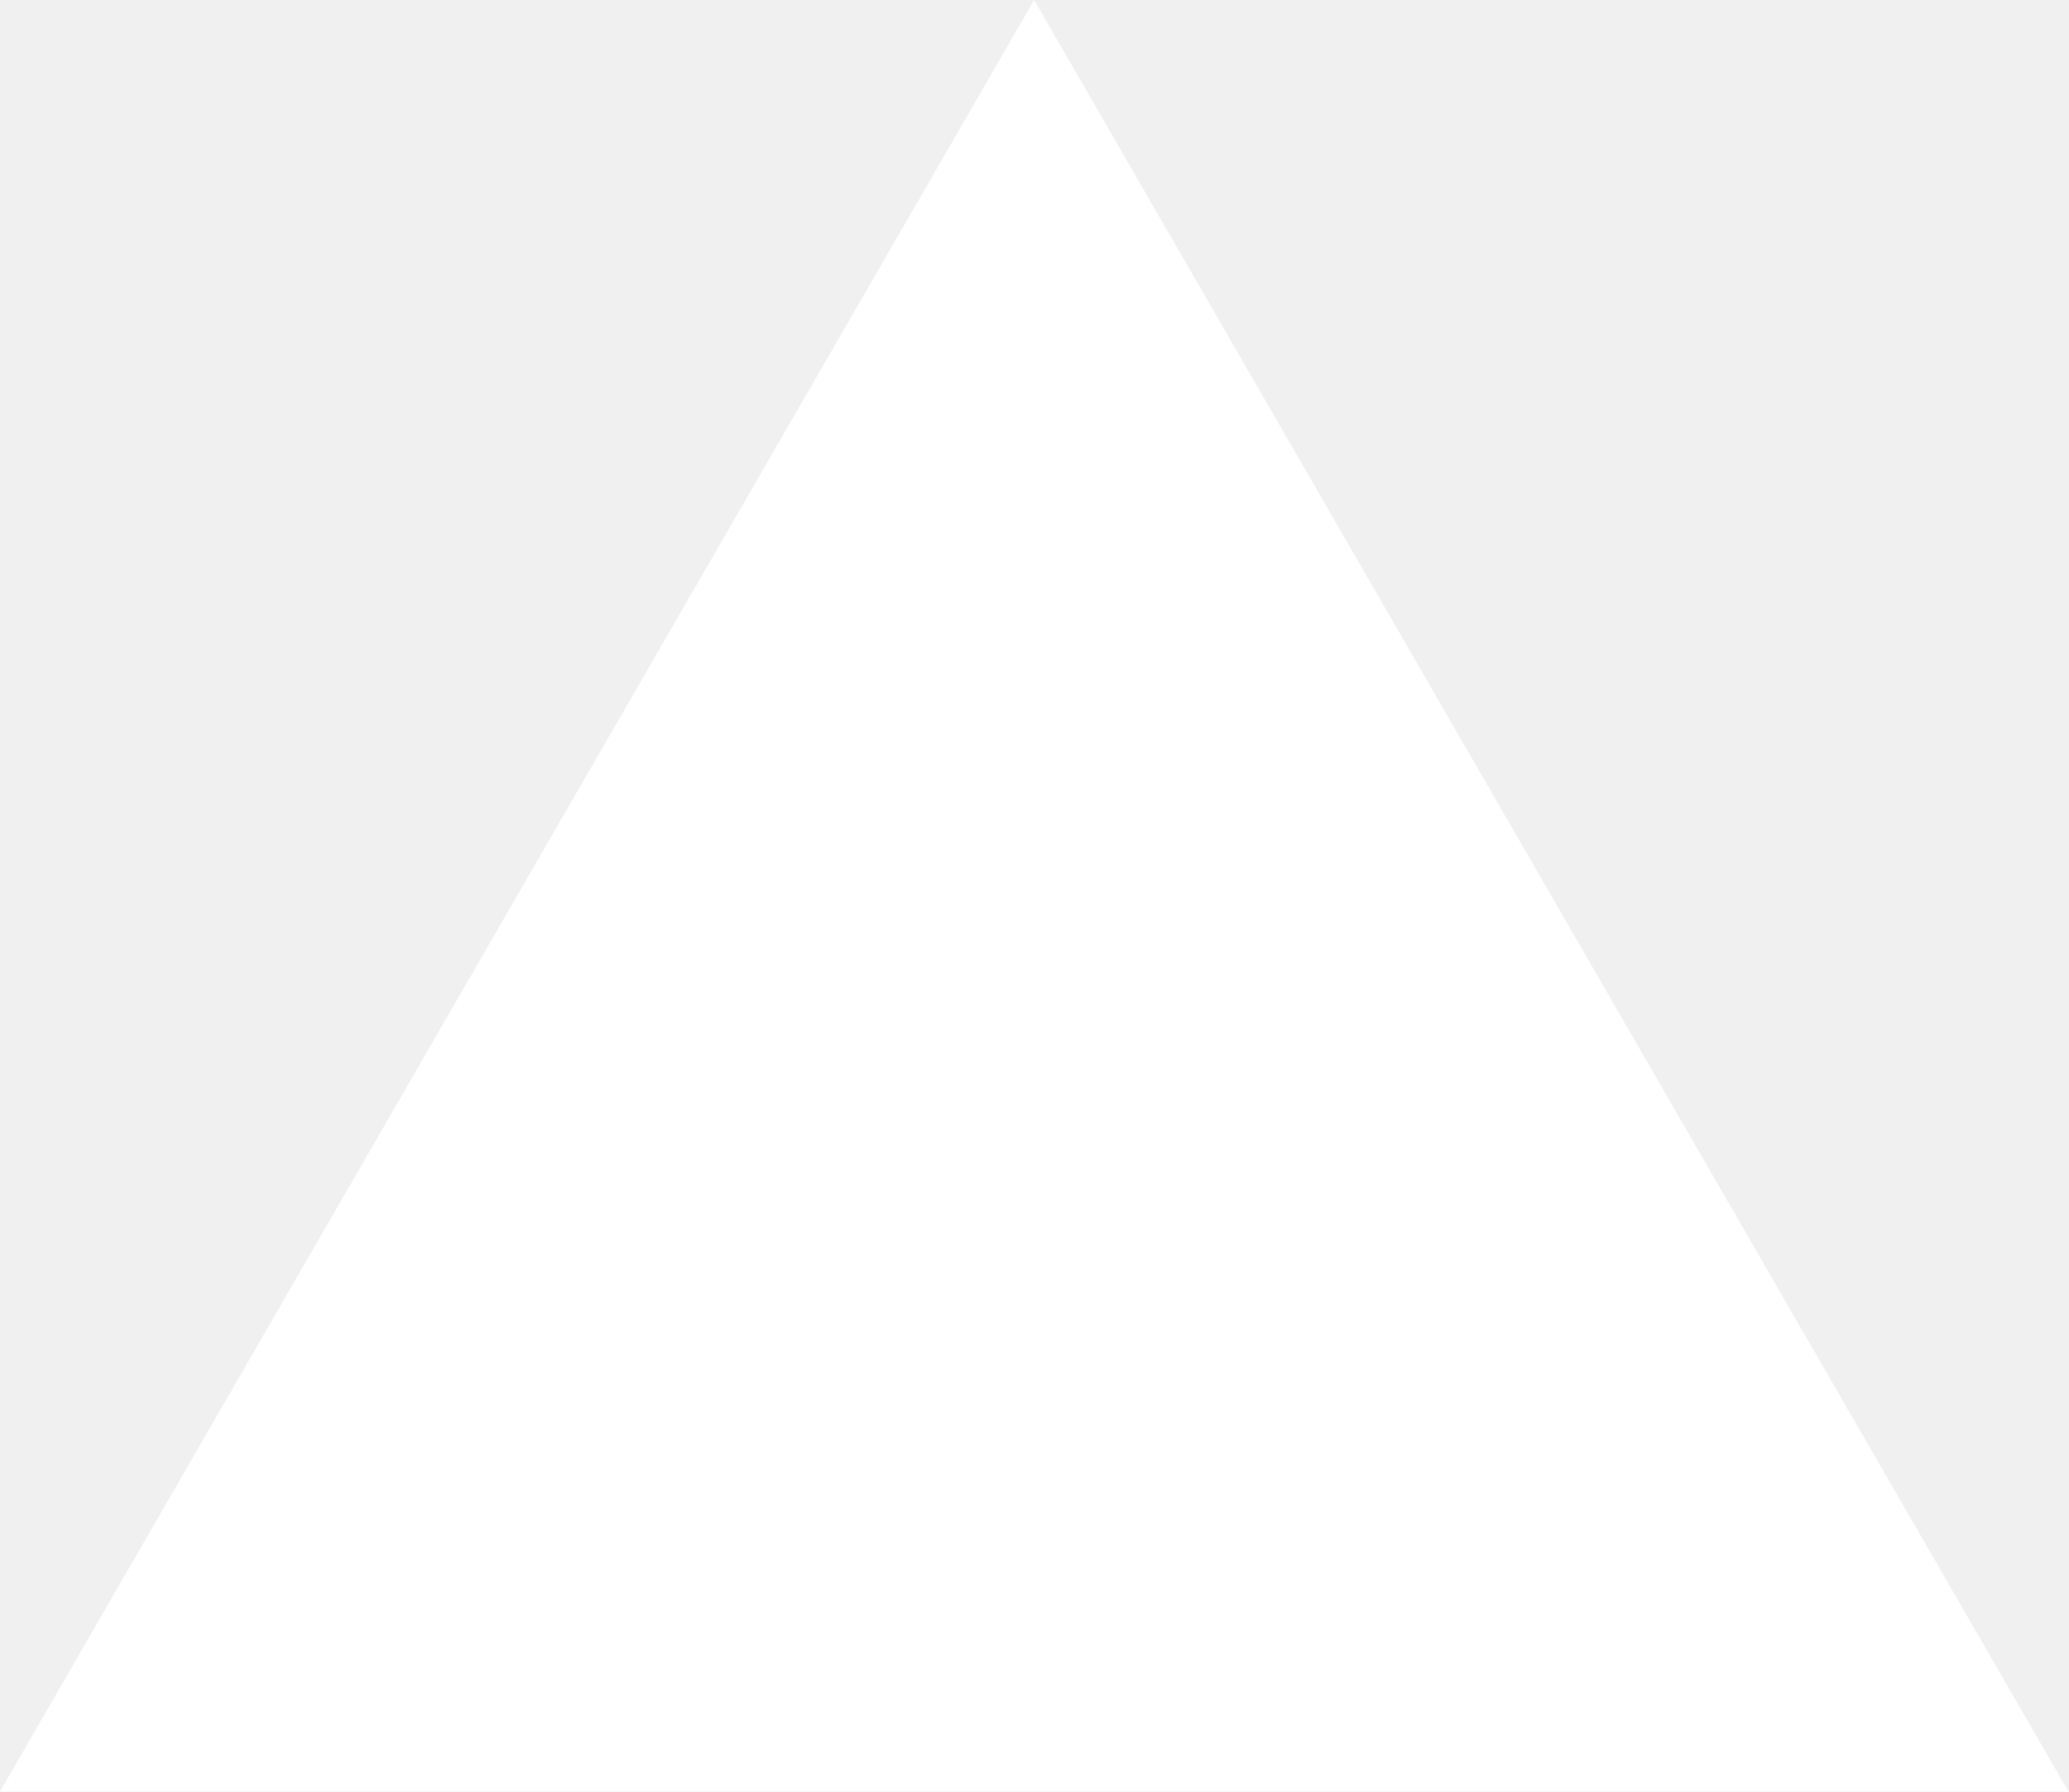
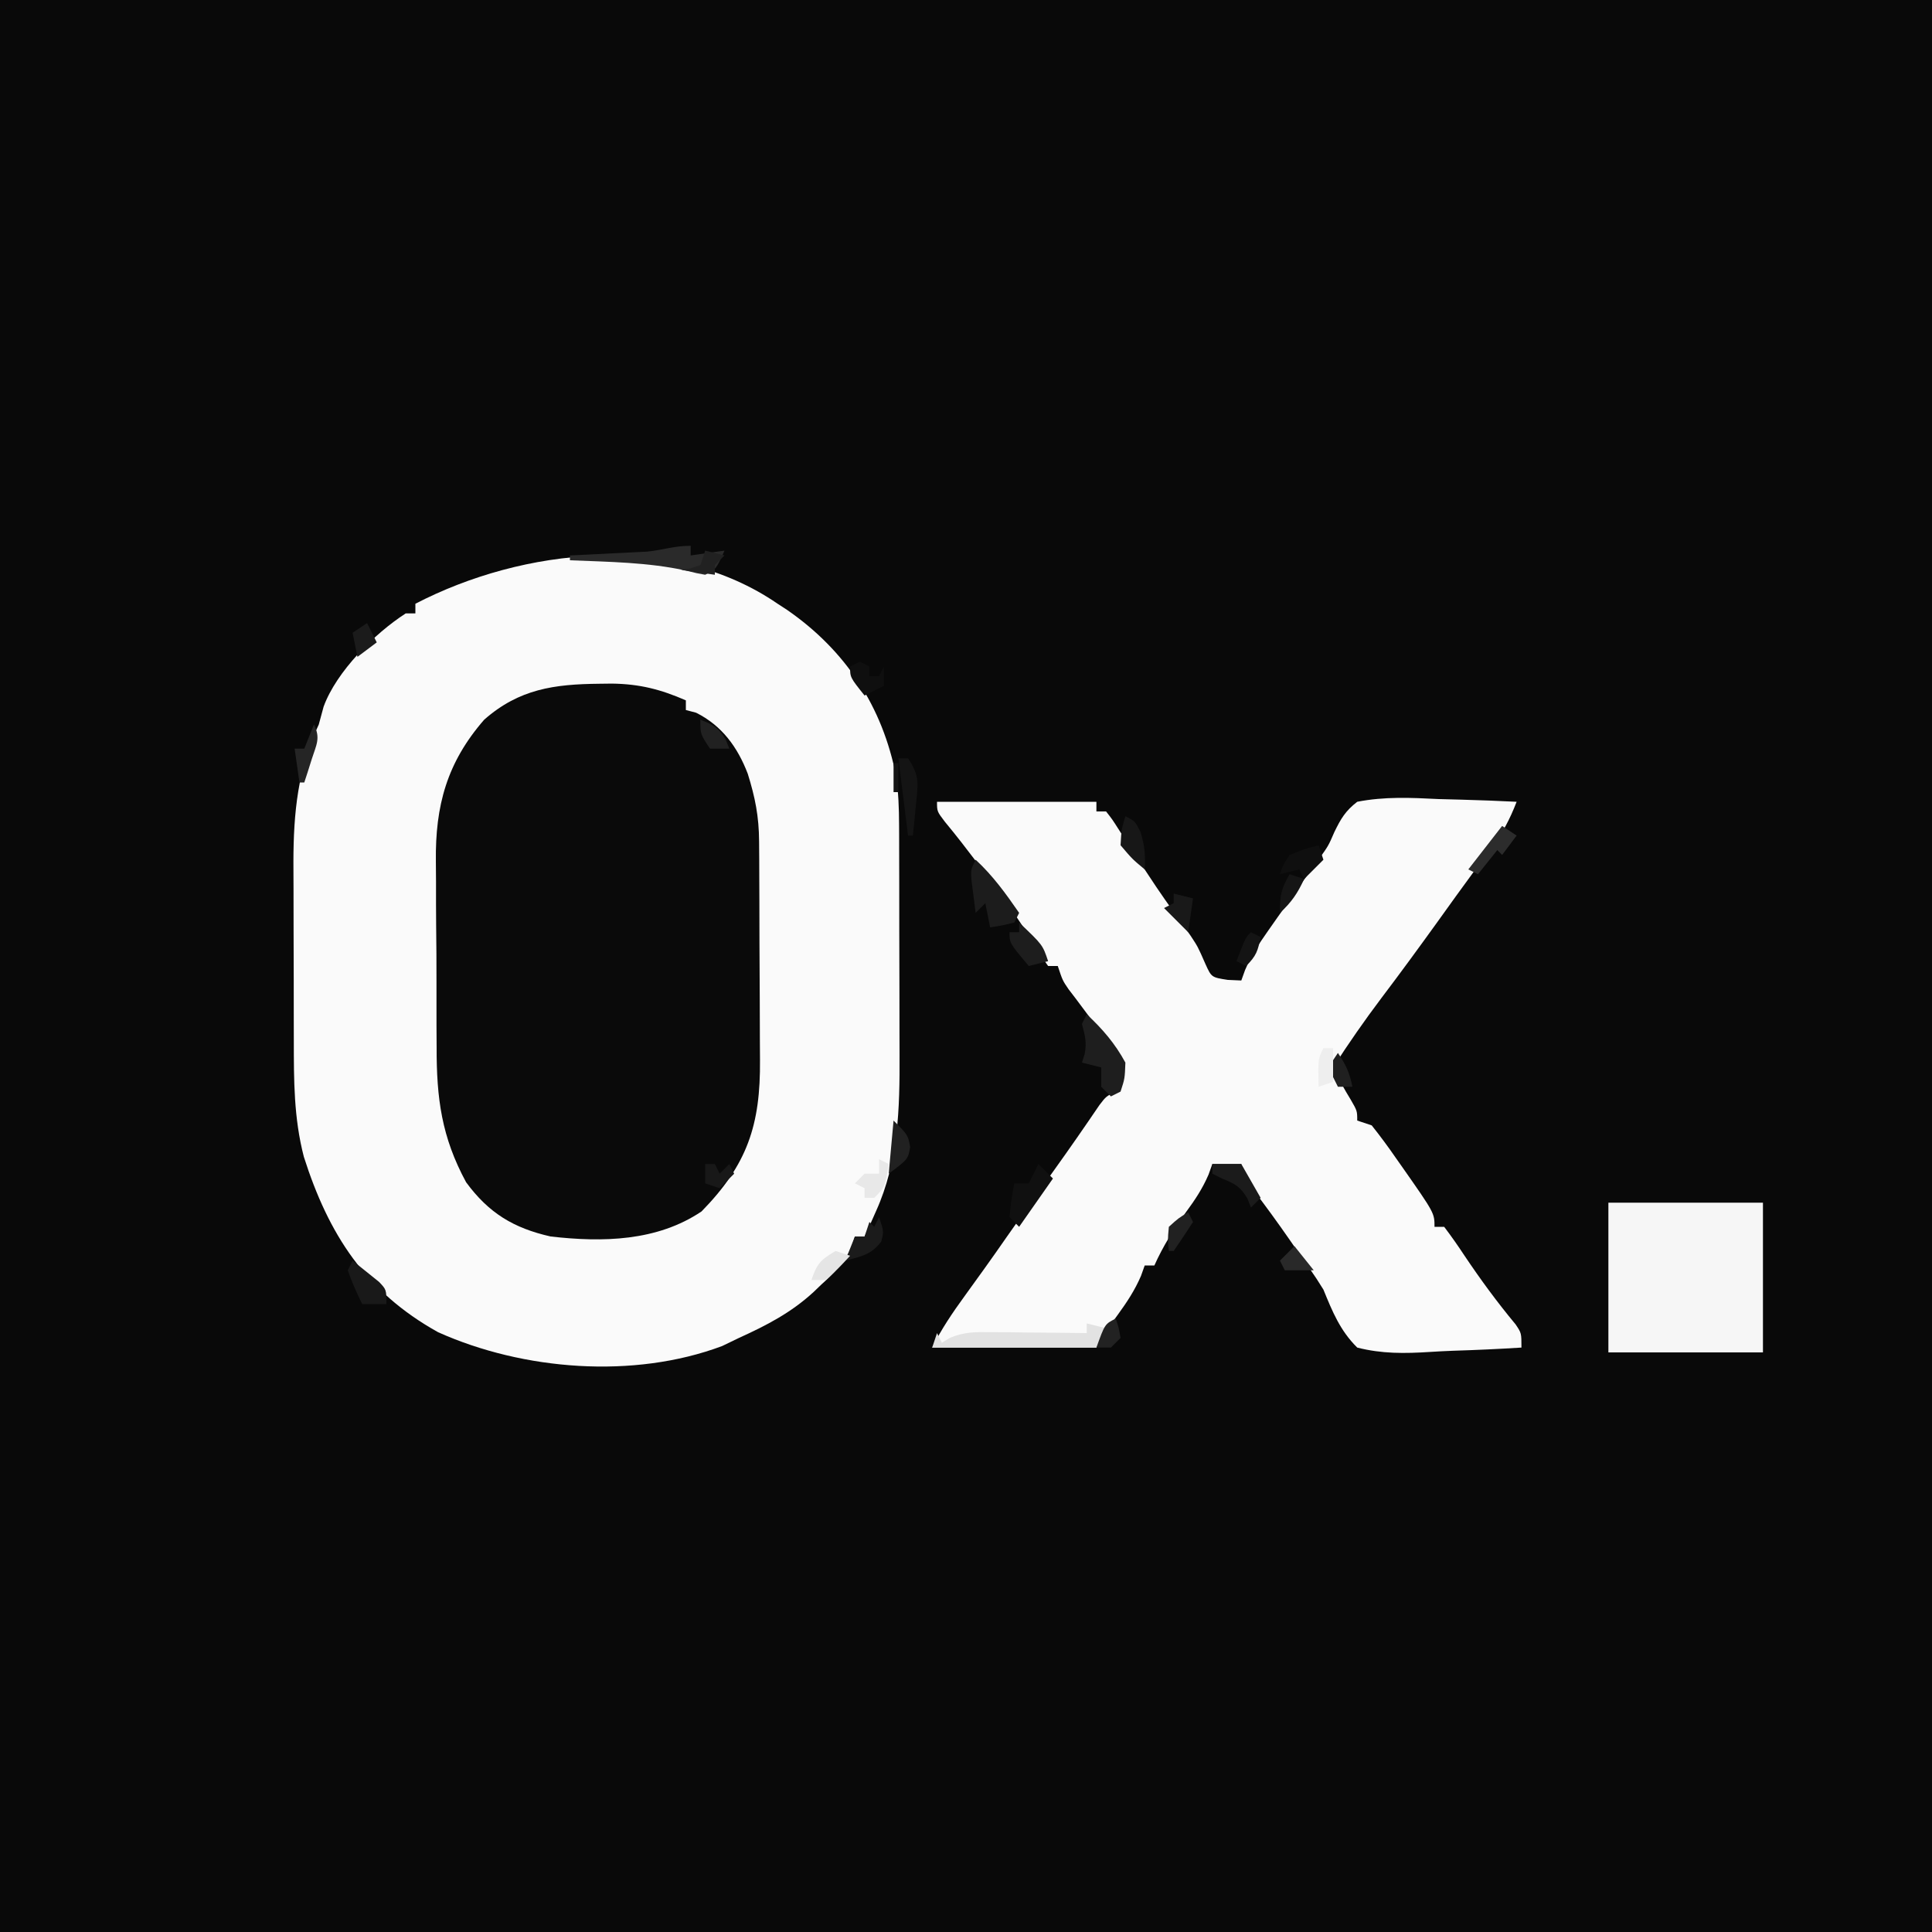
- <svg xmlns="http://www.w3.org/2000/svg" fill="none" viewBox="0 0 1155 1000">
-   <path d="m577.3 0 577.4 1000H0z" fill="#fff" />
+ <svg xmlns="http://www.w3.org/2000/svg" version="1.1" width="400" height="400">
+   <path d="M0 0 C132 0 264 0 400 0 C400 132 400 264 400 400 C268 400 136 400 0 400 C0 268 0 136 0 0 Z " fill="#090909" transform="translate(0,0)" />
+   <path d="M0 0 C0.99 0.644 0.99 0.644 2 1.301 C14.117 9.702 21.728 21.319 24.529 35.721 C25.015 39.105 25.134 42.315 25.145 45.733 C25.149 46.378 25.152 47.023 25.155 47.687 C25.165 49.804 25.167 51.922 25.168 54.039 C25.171 55.526 25.175 57.014 25.178 58.501 C25.184 61.616 25.186 64.731 25.185 67.846 C25.185 71.807 25.199 75.767 25.216 79.727 C25.227 82.8 25.229 85.873 25.229 88.947 C25.23 90.405 25.234 91.863 25.242 93.321 C25.296 104.453 25.029 115.462 20.375 125.75 C19.929 126.755 19.483 127.761 19.023 128.797 C18.686 129.524 18.348 130.251 18 131 C17.34 131 16.68 131 16 131 C15.773 131.722 15.546 132.444 15.312 133.188 C13.709 136.623 11.803 138.446 9 141 C8.495 141.486 7.989 141.972 7.469 142.473 C2.81 146.769 -2.26 149.391 -8 152 C-9.155 152.557 -10.31 153.114 -11.5 153.688 C-29.783 160.544 -52.684 158.733 -70.312 150.812 C-85.344 142.451 -92.99 130.516 -98.09 114.508 C-100.182 106.446 -100.161 98.655 -100.168 90.359 C-100.171 89.041 -100.175 87.723 -100.178 86.366 C-100.184 83.582 -100.186 80.798 -100.185 78.014 C-100.185 74.476 -100.199 70.939 -100.216 67.401 C-100.227 64.652 -100.229 61.903 -100.229 59.154 C-100.23 57.225 -100.241 55.296 -100.252 53.367 C-100.226 43.245 -99.355 34.233 -95 25 C-94.67 23.783 -94.34 22.566 -94 21.312 C-91.364 14.047 -83.436 6.144 -77 2 C-76.34 2 -75.68 2 -75 2 C-75 1.34 -75 0.68 -75 0 C-52.741 -11.54 -21.836 -15.013 0 0 Z " fill="#FAFAFA" transform="translate(161,125)" />
+   <path d="M0 0 C10.89 0 21.78 0 33 0 C33 0.66 33 1.32 33 2 C33.66 2 34.32 2 35 2 C36.297 3.652 36.297 3.652 37.75 5.938 C38.282 6.763 38.815 7.588 39.363 8.438 C39.903 9.283 40.444 10.129 41 11 C41.975 12.482 42.954 13.961 43.938 15.438 C44.672 16.544 44.672 16.544 45.422 17.672 C47.715 21.055 50.103 24.369 52.477 27.695 C54 30 54 30 55.562 33.562 C56.825 36.35 56.825 36.35 60.188 36.875 C61.116 36.916 62.044 36.958 63 37 C63.387 35.923 63.387 35.923 63.782 34.825 C65.069 31.841 66.611 29.45 68.484 26.797 C69.173 25.816 69.861 24.835 70.57 23.824 C71.29 22.81 72.009 21.795 72.75 20.75 C74.162 18.745 75.574 16.74 76.984 14.734 C78.033 13.29 78.033 13.29 79.103 11.816 C81.041 9.099 81.041 9.099 82.26 6.28 C83.603 3.507 84.555 1.895 87 0 C92.665 -1.11 98.136 -0.85 103.875 -0.562 C105.437 -0.517 107 -0.476 108.562 -0.439 C112.378 -0.341 116.188 -0.186 120 0 C118.587 3.674 117.058 6.535 114.688 9.688 C113.624 11.118 113.624 11.118 112.539 12.578 C112.14 13.114 111.74 13.649 111.329 14.201 C108.704 17.754 106.141 21.351 103.562 24.938 C99.782 30.187 95.967 35.404 92.062 40.562 C88.515 45.256 85.185 50.054 82 55 C83.122 57.293 84.279 59.45 85.625 61.625 C87 64 87 64 87 66 C88.485 66.495 88.485 66.495 90 67 C91.765 69.218 93.396 71.42 95 73.75 C95.438 74.371 95.877 74.993 96.328 75.633 C103 85.158 103 85.158 103 88 C103.66 88 104.32 88 105 88 C106.48 89.95 107.844 91.896 109.188 93.938 C112.509 98.887 115.969 103.608 119.785 108.195 C121 110 121 110 121 113 C116.287 113.298 111.579 113.515 106.858 113.659 C105.256 113.719 103.654 113.801 102.054 113.905 C96.82 114.238 92.108 114.307 87 113 C83.45 109.481 81.872 105.577 80 101 C79.086 99.507 78.13 98.039 77.121 96.609 C76.677 95.966 76.234 95.323 75.777 94.661 C75.335 94.03 74.893 93.4 74.438 92.75 C73.968 92.072 73.498 91.394 73.014 90.695 C70.521 87.111 67.97 83.589 65.312 80.125 C63 77 63 77 63 75 C61.02 75 59.04 75 57 75 C56.741 75.723 56.482 76.446 56.215 77.191 C54.952 80.111 53.443 82.378 51.562 84.938 C48.985 88.529 46.803 91.97 45 96 C44.34 96 43.68 96 43 96 C42.743 96.718 42.487 97.436 42.223 98.176 C40.926 101.171 39.351 103.548 37.438 106.188 C35.028 109.479 35.028 109.479 33 113 C21.78 113 10.56 113 -1 113 C0.922 109.156 3.173 105.832 5.688 102.375 C6.598 101.112 7.508 99.849 8.418 98.586 C9.084 97.663 9.084 97.663 9.763 96.722 C11.363 94.495 12.934 92.25 14.5 90 C17.727 85.373 21.003 80.784 24.291 76.2 C27.463 71.773 30.566 67.3 33.625 62.793 C35 61 35 61 37 60 C38.204 57.392 38.204 57.392 38 54 C36.395 50.839 34.286 48.114 32.125 45.312 C31 43.811 29.877 42.307 28.758 40.801 C28.254 40.142 27.75 39.484 27.231 38.806 C26 37 26 37 25 34 C24.34 34 23.68 34 23 34 C21.695 32.156 21.695 32.156 20.125 29.5 C16.938 24.334 13.47 19.469 9.812 14.625 C9.302 13.948 8.791 13.27 8.264 12.572 C6.1 9.719 3.922 6.906 1.637 4.148 C0 2 0 2 0 0 Z " fill="#FAFAFA" transform="translate(194,166)" />
+   <path d="M0 0 C0.847 -0.01 1.694 -0.02 2.567 -0.031 C8.3 0.049 12.618 1.149 17.875 3.438 C17.875 4.098 17.875 4.758 17.875 5.438 C18.576 5.623 19.277 5.809 20 6 C25.335 8.667 28.573 13.107 30.688 18.625 C32.224 23.559 33.004 27.447 33.036 32.64 C33.046 33.895 33.055 35.15 33.065 36.443 C33.07 37.811 33.074 39.179 33.078 40.547 C33.084 41.957 33.09 43.367 33.095 44.777 C33.106 47.732 33.112 50.688 33.115 53.644 C33.121 57.414 33.145 61.184 33.173 64.954 C33.192 67.868 33.197 70.781 33.199 73.695 C33.202 75.084 33.21 76.472 33.223 77.861 C33.342 91.369 30.603 99.557 21.125 109.25 C11.909 115.453 0.647 115.672 -10.125 114.438 C-17.825 112.699 -22.956 109.566 -27.625 103.207 C-32.7 93.837 -33.75 85.846 -33.727 75.227 C-33.734 73.767 -33.743 72.308 -33.753 70.849 C-33.767 67.805 -33.767 64.761 -33.756 61.717 C-33.745 57.848 -33.779 53.981 -33.825 50.112 C-33.855 47.102 -33.856 44.093 -33.85 41.083 C-33.851 39.658 -33.861 38.233 -33.882 36.809 C-34.027 25.215 -31.586 16.292 -23.875 7.438 C-16.639 1.073 -9.358 0.088 0 0 Z " fill="#0A0A0A" transform="translate(124.125,141.5625)" />
+   <path d="M0 0 C10.56 0 21.12 0 32 0 C32 10.23 32 20.46 32 31 C21.44 31 10.88 31 0 31 C0 20.77 0 10.54 0 0 Z " fill="#F6F6F6" transform="translate(333,249)" />
+   <path d="M0 0 C1.32 0.33 2.64 0.66 4 1 C3.34 2.32 2.68 3.64 2 5 C-9.22 5 -20.44 5 -32 5 C-31.67 4.01 -31.34 3.02 -31 2 C-30.67 2.66 -30.34 3.32 -30 4 C-29.465 3.674 -28.931 3.348 -28.38 3.012 C-25.41 1.749 -23.145 1.773 -19.922 1.805 C-18.182 1.814 -18.182 1.814 -16.406 1.824 C-15.2 1.841 -13.993 1.858 -12.75 1.875 C-10.917 1.889 -10.917 1.889 -9.047 1.902 C-6.031 1.926 -3.016 1.959 0 2 C0 1.34 0 0.68 0 0 Z " fill="#E2E2E2" transform="translate(225,274)" />
+   <path d="M0 0 C3.268 3.034 5.874 6.064 8 10 C7.875 13.312 7.875 13.312 7 16 C6.34 16.33 5.68 16.66 5 17 C4.34 16.34 3.68 15.68 3 15 C3 13.68 3 12.36 3 11 C1.68 10.67 0.36 10.34 -1 10 C-0.814 9.422 -0.629 8.845 -0.438 8.25 C0.044 5.774 -0.361 4.398 -1 2 C-0.67 1.34 -0.34 0.68 0 0 Z " fill="#1E1E1E" transform="translate(225,210)" />
+   <path d="M0 0 C0 0.66 0 1.32 0 2 C3.465 1.505 3.465 1.505 7 1 C5.25 4.875 5.25 4.875 3 6 C1.25 5.695 1.25 5.695 -1 5.125 C-8.883 3.404 -16.963 3.333 -25 3 C-25 2.67 -25 2.34 -25 2 C-23.735 1.939 -22.471 1.879 -21.168 1.816 C-19.508 1.732 -17.848 1.647 -16.188 1.562 C-15.354 1.523 -14.521 1.484 -13.662 1.443 C-12.86 1.401 -12.057 1.36 -11.23 1.316 C-10.123 1.261 -10.123 1.261 -8.993 1.205 C-5.741 0.87 -3.396 0 0 0 Z " fill="#2A2A2A" transform="translate(143,113)" />
+   <path d="M0 0 C3.595 3.329 6.224 6.99 9 11 C8.67 11.66 8.34 12.32 8 13 C5.438 13.625 5.438 13.625 3 14 C2.67 12.35 2.34 10.7 2 9 C1.34 9.66 0.68 10.32 0 11 C-0.195 9.543 -0.381 8.084 -0.562 6.625 C-0.667 5.813 -0.771 5.001 -0.879 4.164 C-1 2 -1 2 0 0 Z " fill="#1C1C1C" transform="translate(202,178)" />
+   <path d="M0 0 C0.99 0.99 1.98 1.98 3 3 C0.69 6.3 -1.62 9.6 -4 13 C-4.66 12.34 -5.32 11.68 -6 11 C-5.625 7.375 -5.625 7.375 -5 4 C-4.01 4 -3.02 4 -2 4 C-1.34 2.68 -0.68 1.36 0 0 Z " fill="#101010" transform="translate(215,241)" />
+   <path d="M0 0 C1.175 0.927 2.34 1.867 3.5 2.812 C4.15 3.335 4.799 3.857 5.469 4.395 C7 6 7 6 7 9 C5.35 9 3.7 9 2 9 C0.848 6.697 -0.149 4.432 -1 2 C-0.67 1.34 -0.34 0.68 0 0 Z " fill="#191919" transform="translate(73,261)" />
+   <path d="M0 0 C1.98 0 3.96 0 6 0 C7.32 2.31 8.64 4.62 10 7 C9.34 7.66 8.68 8.32 8 9 C7.753 8.381 7.505 7.763 7.25 7.125 C5.775 4.617 4.651 4.077 2 3 C1.34 2.67 0.68 2.34 0 2 C0 1.34 0 0.68 0 0 Z " fill="#1B1B1B" transform="translate(251,241)" />
+   <path d="M0 0 C4.875 4.625 4.875 4.625 6 8 C4.68 8.33 3.36 8.66 2 9 C-2 4.25 -2 4.25 -2 2 C-1.34 2 -0.68 2 0 2 C0 1.34 0 0.68 0 0 Z " fill="#1D1D1D" transform="translate(211,191)" />
+   <path d="M0 0 C0.66 0 1.32 0 2 0 C4.493 3.74 4.06 5.291 3.625 9.688 C3.514 10.867 3.403 12.046 3.289 13.262 C3.194 14.165 3.098 15.069 3 16 C2.67 16 2.34 16 2 16 C1.34 10.72 0.68 5.44 0 0 Z M-1 1 C-0.67 1 -0.34 1 0 1 C0 2.98 0 4.96 0 7 C-0.33 7 -0.66 7 -1 7 C-1 5.02 -1 3.04 -1 1 Z " fill="#141414" transform="translate(186,157)" />
+   <path d="M0 0 C0.33 0.99 0.66 1.98 1 3 C-0.32 4.32 -1.64 5.64 -3 7 C-3.33 6.34 -3.66 5.68 -4 5 C-5.32 5.33 -6.64 5.66 -8 6 C-7.375 4.125 -7.375 4.125 -6 2 C-2.875 0.75 -2.875 0.75 0 0 Z " fill="#0F0F0F" transform="translate(273,175)" />
+   <path d="M0 0 C2 1 2 1 3.125 3.25 C4.005 6.016 4.165 8.12 4 11 C1.438 8.875 1.438 8.875 -1 6 C-0.812 2.688 -0.812 2.688 0 0 Z " fill="#171717" transform="translate(233,169)" />
+   <path d="M0 0 C1 3 1 3 0.438 5.062 C-1.586 7.79 -3.788 8.162 -7 9 C-6.34 7.35 -5.68 5.7 -5 4 C-4.34 4 -3.68 4 -3 4 C-2.67 3.01 -2.34 2.02 -2 1 C-1.67 1.33 -1.34 1.66 -1 2 C-0.67 1.34 -0.34 0.68 0 0 Z " fill="#1B1B1B" transform="translate(182,252)" />
+   <path d="M0 0 C0.66 0.33 1.32 0.66 2 1 C1.25 5.75 1.25 5.75 -1 8 C-1.66 8 -2.32 8 -3 8 C-3 7.34 -3 6.68 -3 6 C-3.66 5.67 -4.32 5.34 -5 5 C-4.34 4.34 -3.68 3.68 -3 3 C-2.01 3 -1.02 3 0 3 C0 2.01 0 1.02 0 0 Z " fill="#E8E8E8" transform="translate(182,240)" />
+   <path d="M0 0 C0.66 0.33 1.32 0.66 2 1 C2 1.66 2 2.32 2 3 C2.66 3 3.32 3 4 3 C4.33 2.34 4.66 1.68 5 1 C5 2.32 5 3.64 5 5 C3.02 5.99 3.02 5.99 1 7 C-2 3.25 -2 3.25 -2 1 C-1.34 0.67 -0.68 0.34 0 0 Z " fill="#0F0F0F" transform="translate(178,137)" />
+   <path d="M0 0 C0.99 0.66 1.98 1.32 3 2 C2.01 3.32 1.02 4.64 0 6 C-0.33 5.67 -0.66 5.34 -1 5 C-2.32 6.65 -3.64 8.3 -5 10 C-5.66 9.67 -6.32 9.34 -7 9 C-4.69 6.03 -2.38 3.06 0 0 Z " fill="#2C2C2C" transform="translate(311,171)" />
+   <path d="M0 0 C1.32 0.33 2.64 0.66 4 1 C3.67 3.31 3.34 5.62 3 8 C1.35 6.35 -0.3 4.7 -2 3 C-1.34 2.67 -0.68 2.34 0 2 C0 1.34 0 0.68 0 0 Z " fill="#191919" transform="translate(243,185)" />
+   <path d="M0 0 C2.622 1.049 3.794 1.649 5.25 4.125 C5.497 4.744 5.745 5.362 6 6 C4.68 6 3.36 6 2 6 C0 3 0 3 0 0 Z " fill="#212121" transform="translate(145,149)" />
+   <path d="M0 0 C0.99 0.33 1.98 0.66 3 1 C1.707 3.884 0.341 5.872 -2 8 C-2 4.233 -1.765 3.088 0 0 Z " fill="#151515" transform="translate(267,181)" />
+   <path d="M0 0 C0.99 0.33 1.98 0.66 3 1 C0.688 3.5 0.688 3.5 -2 6 C-2.99 6 -3.98 6 -5 6 C-3.865 2.596 -3.032 1.783 0 0 Z " fill="#E5E5E5" transform="translate(173,259)" />
+   <path d="M0 0 C3 3 3 3 3.438 5.5 C3 8 3 8 -1 11 C-0.67 7.37 -0.34 3.74 0 0 Z " fill="#212121" transform="translate(185,232)" />
+   <path d="M0 0 C0.66 1.32 1.32 2.64 2 4 C0.68 4.99 -0.64 5.98 -2 7 C-2.33 5.35 -2.66 3.7 -3 2 C-2.01 1.34 -1.02 0.68 0 0 Z " fill="#1B1B1B" transform="translate(76,129)" />
+   <path d="M0 0 C1.746 2.619 2.387 4.038 3 7 C2.01 7 1.02 7 0 7 C-0.66 5.68 -1.32 4.36 -2 3 C-1.34 2.01 -0.68 1.02 0 0 Z " fill="#202020" transform="translate(277,218)" />
+   <path d="M0 0 C1.409 2.818 0.509 4.173 -0.438 7.125 C-0.725 8.035 -1.012 8.945 -1.309 9.883 C-1.537 10.581 -1.765 11.28 -2 12 C-2.33 12 -2.66 12 -3 12 C-3.33 9.69 -3.66 7.38 -4 5 C-3.34 5 -2.68 5 -2 5 C-1.34 3.35 -0.68 1.7 0 0 Z " fill="#252525" transform="translate(65,150)" />
+   <path d="M0 0 C0.33 0.66 0.66 1.32 1 2 C-0.304 4.019 -1.638 6.019 -3 8 C-3.33 8 -3.66 8 -4 8 C-4.25 5.688 -4.25 5.688 -4 3 C-2 1.188 -2 1.188 0 0 Z " fill="#212121" transform="translate(246,251)" />
+   <path d="M0 0 C0.66 0.33 1.32 0.66 2 1 C1.427 3.867 1.139 4.861 -1 7 C-1.66 6.67 -2.32 6.34 -3 6 C-1.125 1.125 -1.125 1.125 0 0 Z " fill="#141414" transform="translate(259,193)" />
+   <path d="M0 0 C0.625 1.875 0.625 1.875 1 4 C0.34 4.66 -0.32 5.32 -1 6 C-1.99 6 -2.98 6 -4 6 C-2.25 1.125 -2.25 1.125 0 0 Z " fill="#222222" transform="translate(231,273)" />
+   <path d="M0 0 C1.32 1.65 2.64 3.3 4 5 C2 5 0 5 -2 5 C-2.33 4.34 -2.66 3.68 -3 3 C-2.01 2.01 -1.02 1.02 0 0 Z " fill="#292929" transform="translate(268,258)" />
+   <path d="M0 0 C0.66 0 1.32 0 2 0 C2.33 0.66 2.66 1.32 3 2 C3.66 1.34 4.32 0.68 5 0 C5.33 0.66 5.66 1.32 6 2 C5.01 2.99 4.02 3.98 3 5 C2.01 4.67 1.02 4.34 0 4 C0 2.68 0 1.36 0 0 Z " fill="#181818" transform="translate(146,241)" />
+   <path d="M0 0 C0.66 0 1.32 0 2 0 C2 2.31 2 4.62 2 7 C1.01 7.33 0.02 7.66 -1 8 C-1.125 2.25 -1.125 2.25 0 0 Z " fill="#EEEEEE" transform="translate(274,217)" />
+   <path d="M0 0 C1.32 0.33 2.64 0.66 4 1 C3.34 1.66 2.68 2.32 2 3 C2 3.66 2 4.32 2 5 C-0.31 4.67 -2.62 4.34 -5 4 C-4.041 3.845 -4.041 3.845 -3.062 3.688 C-2.382 3.461 -1.701 3.234 -1 3 C-0.67 2.01 -0.34 1.02 0 0 Z " fill="#212121" transform="translate(146,114)" />
</svg>
